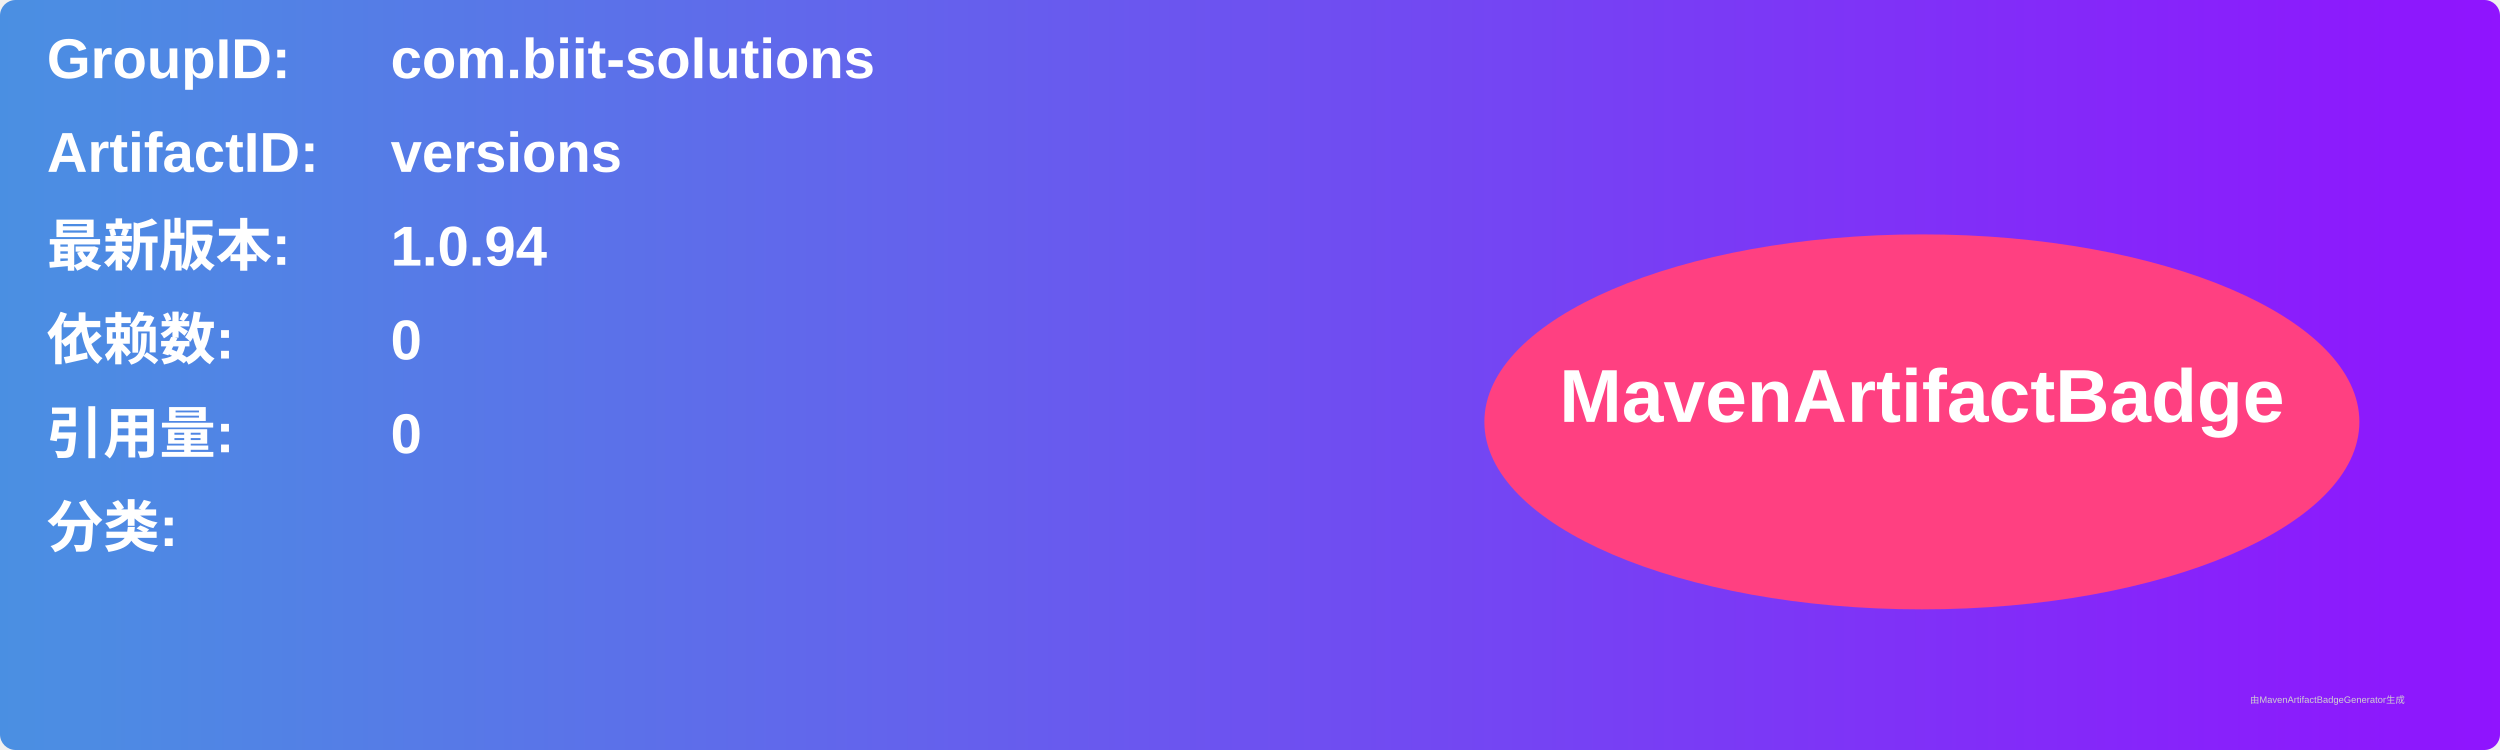
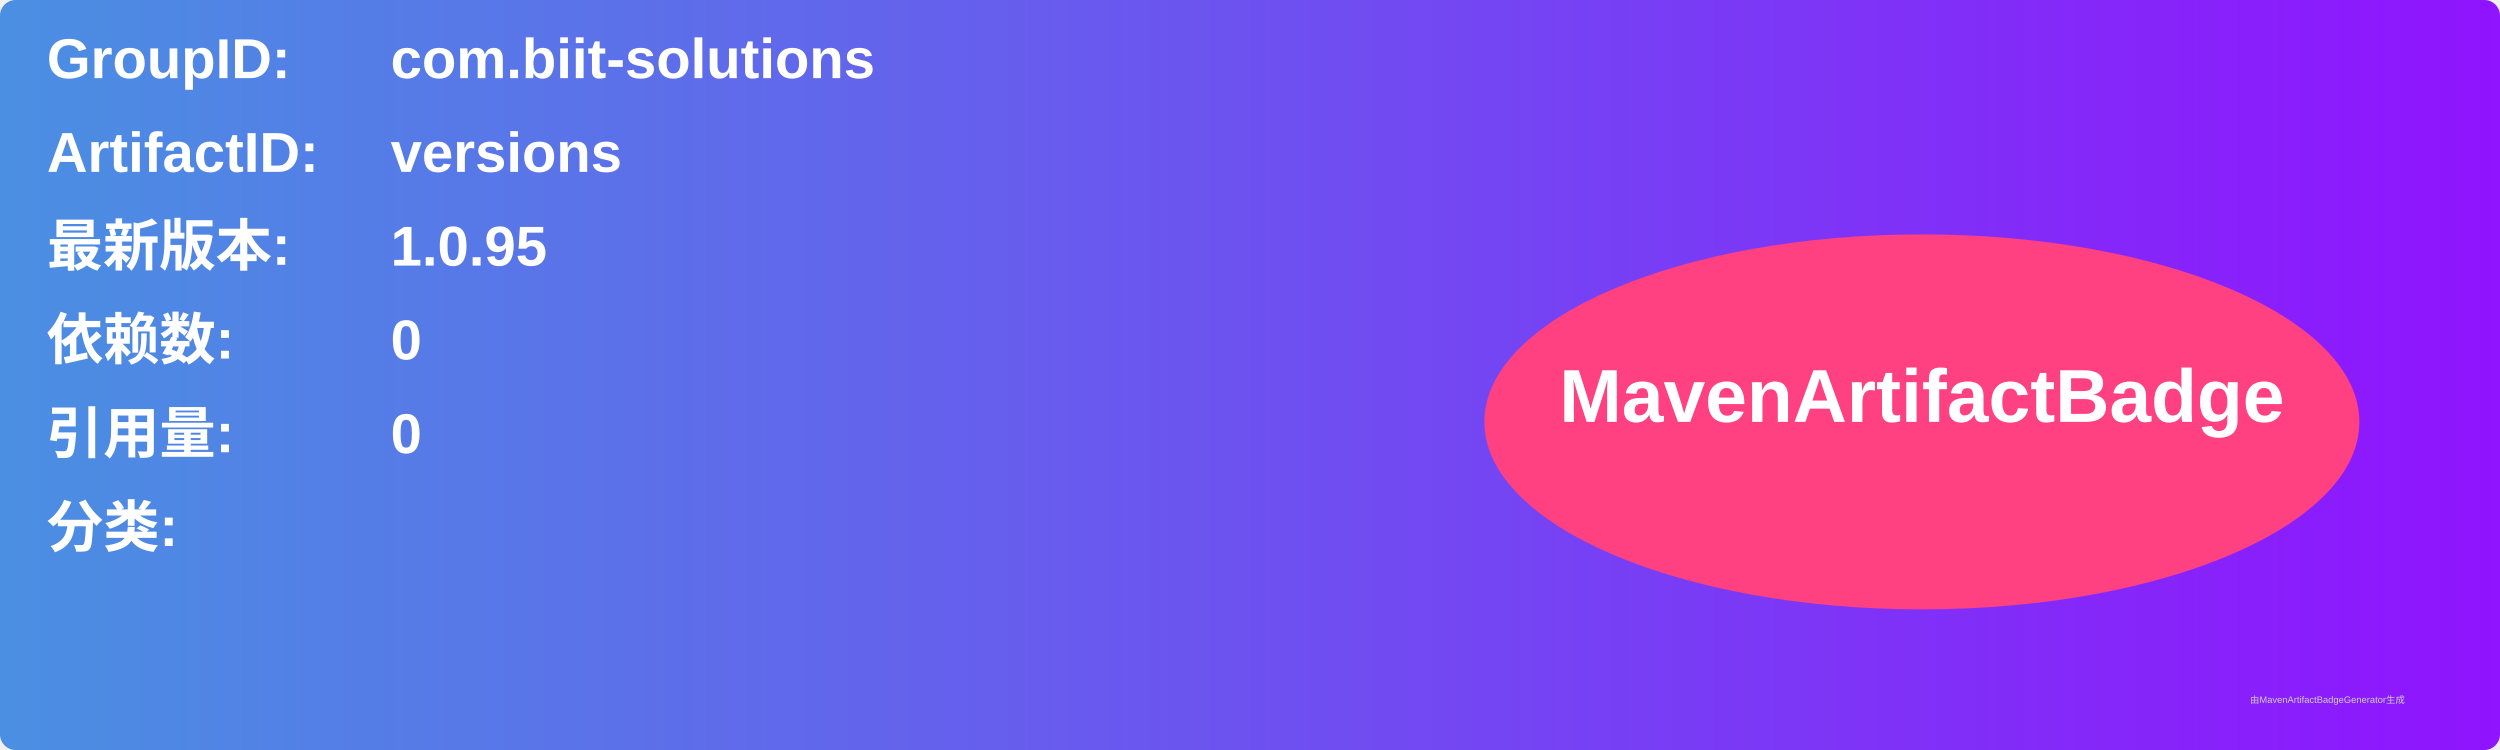
<svg xmlns="http://www.w3.org/2000/svg" width="800" height="240" viewBox="0 0 800 240">
  <linearGradient id="grad" x1="0%" y1="0%" x2="100%" y2="0%">
    <stop offset="0%" stop-color="#4a90e2" />
    <stop offset="100%" stop-color="#9013fe" />
  </linearGradient>
  <rect width="100%" height="100%" rx="5" ry="5" fill="url(#grad)" />
  <g transform="translate(15, 15)">
    <text x="0" y="10" font-family="Arial" font-size="18" fill="white" font-weight="bold" width="260">GroupID:</text>
    <text x="110" y="10" font-family="Arial" font-size="18" fill="white" font-weight="bold" width="460">com.biit-solutions</text>
    <text x="0" y="40" font-family="Arial" font-size="18" fill="white" font-weight="bold" width="260">ArtifactID:</text>
    <text x="110" y="40" font-family="Arial" font-size="18" fill="white" font-weight="bold" width="460">versions</text>
    <text x="0" y="70" font-family="Arial" font-size="18" fill="white" font-weight="bold">最新版本:</text>
    <text x="110" y="70" font-family="Arial" font-size="18" fill="white" font-weight="bold">
-       <tspan font-weight="bold">1.0.94</tspan>
+       <tspan font-weight="bold">1.0.95</tspan>
    </text>
    <text x="0" y="100" font-family="Arial" font-size="18" fill="white" font-weight="bold">依赖数: </text>
    <text x="110" y="100" font-family="Arial" font-size="18" fill="white">
      <tspan font-weight="bold">0</tspan>
    </text>
    <text x="0" y="130" font-family="Arial" font-size="18" fill="white" font-weight="bold">引用量: </text>
    <text x="110" y="130" font-family="Arial" font-size="18" fill="white">
      <tspan font-weight="bold">0</tspan>
    </text>
    <text x="0" y="160" font-family="Arial" font-size="18" fill="white" font-weight="bold">分类:</text>
    <text x="10" y="190" font-family="Arial" font-size="10" fill="white">
      <tspan font-weight="bold" />
    </text>
    <ellipse cx="600" cy="120" rx="140" ry="60" fill="#ff4081" />
    <text x="600" y="120" text-anchor="middle" font-family="Arial" font-size="24" fill="white" font-weight="bold">MavenArtifactBadge</text>
  </g>
  <text x="720" y="225" font-family="Arial" font-size="3" fill="#d0d0d0">由MavenArtifactBadgeGenerator生成</text>
</svg>
